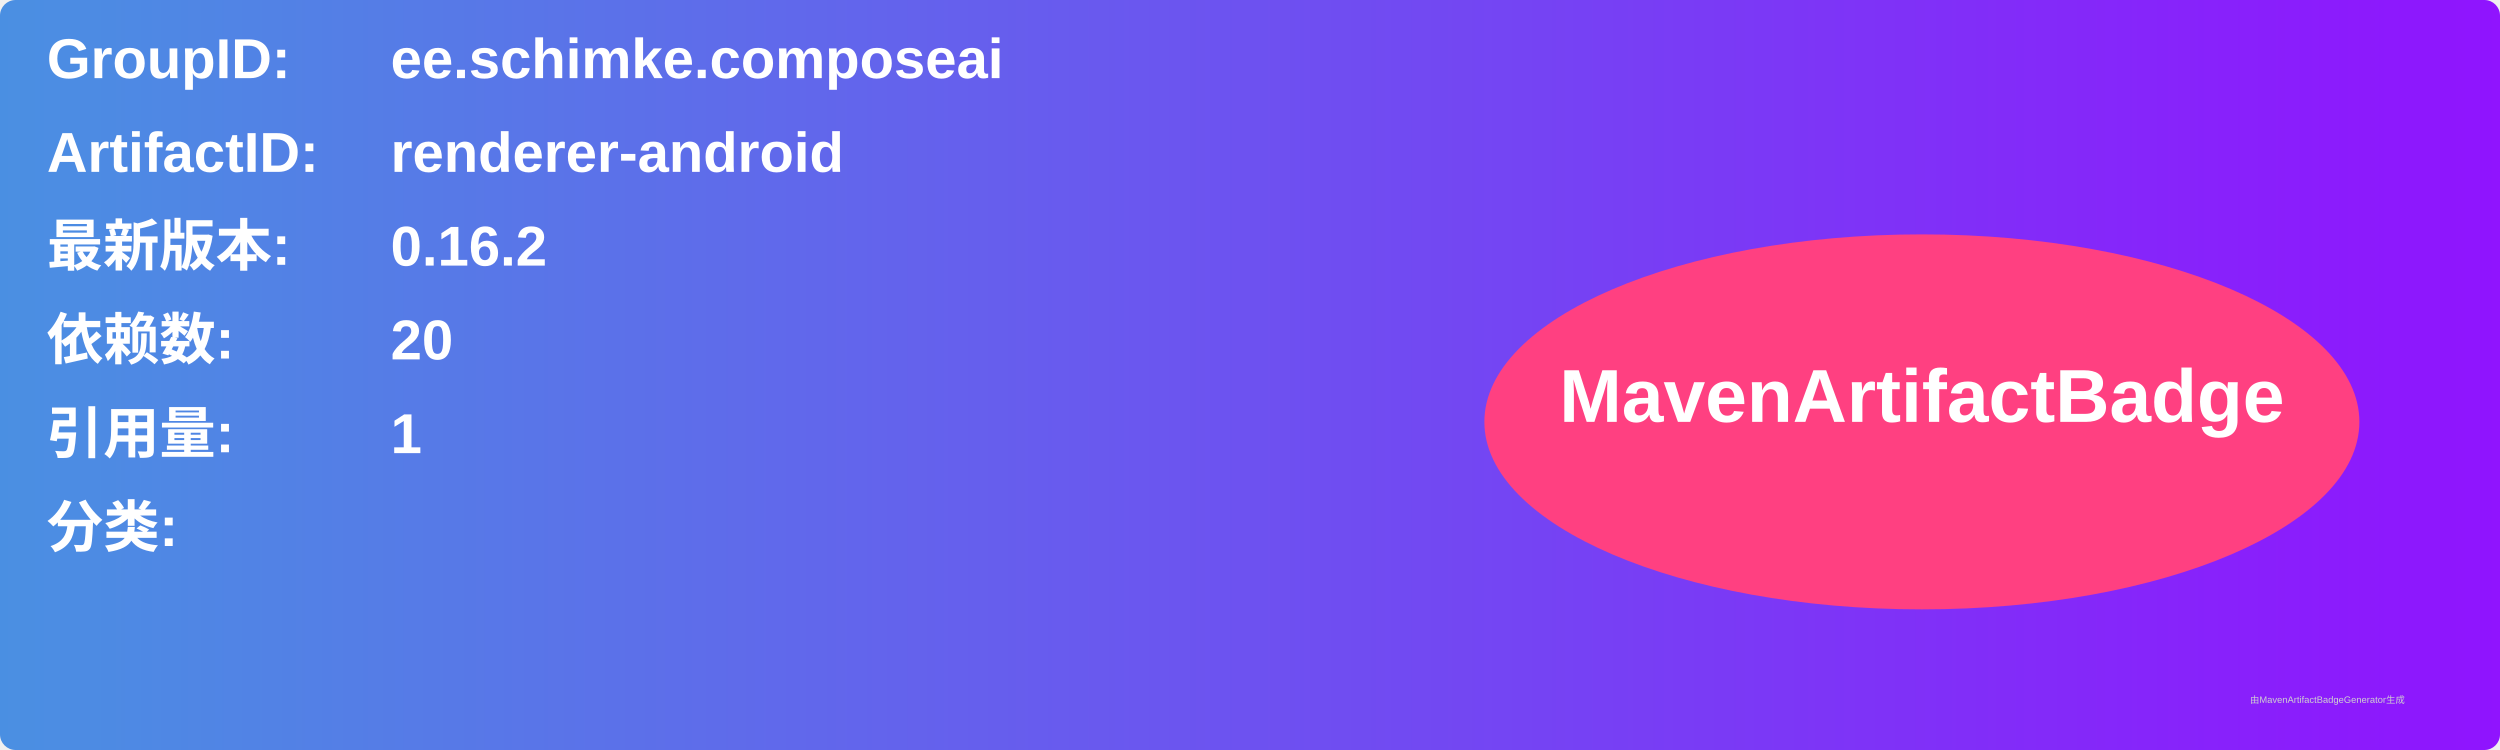
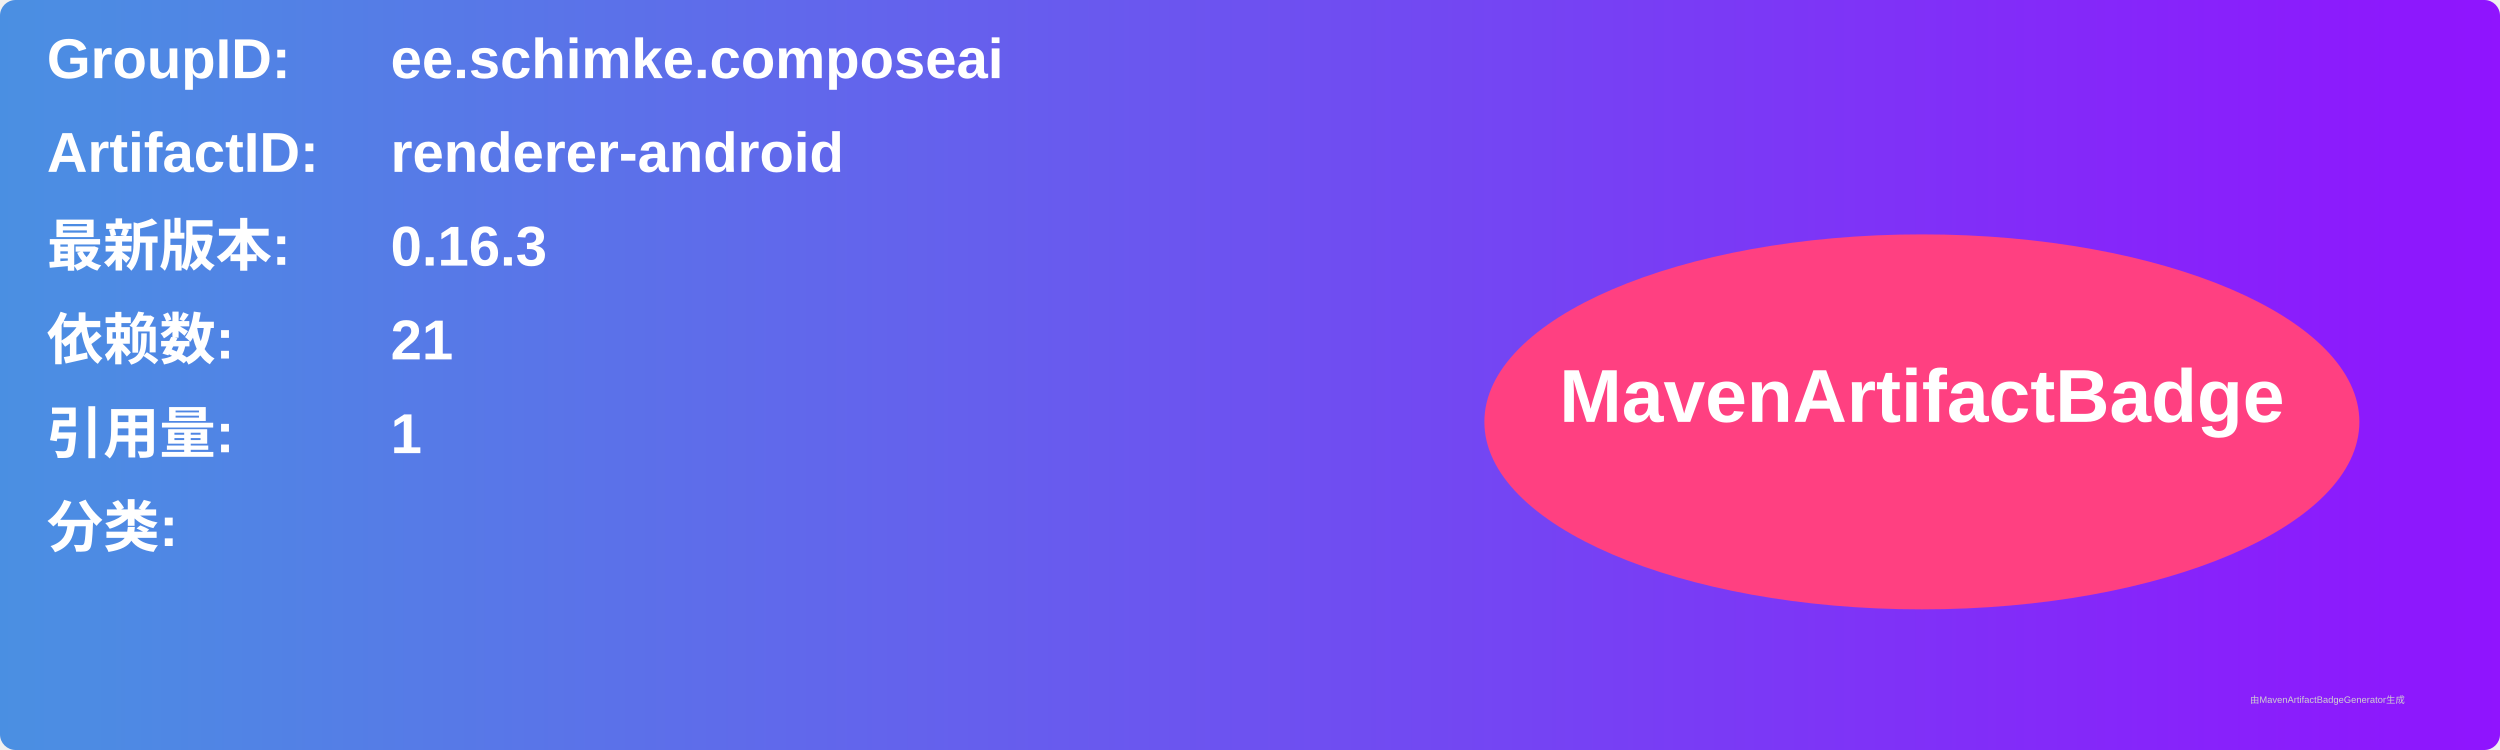
<svg xmlns="http://www.w3.org/2000/svg" width="800" height="240" viewBox="0 0 800 240">
  <linearGradient id="grad" x1="0%" y1="0%" x2="100%" y2="0%">
    <stop offset="0%" stop-color="#4a90e2" />
    <stop offset="100%" stop-color="#9013fe" />
  </linearGradient>
  <rect width="100%" height="100%" rx="5" ry="5" fill="url(#grad)" />
  <g transform="translate(15, 15)">
    <text x="0" y="10" font-family="Arial" font-size="18" fill="white" font-weight="bold" width="260">GroupID:</text>
    <text x="110" y="10" font-family="Arial" font-size="18" fill="white" font-weight="bold" width="460">ee.schimke.composeai</text>
    <text x="0" y="40" font-family="Arial" font-size="18" fill="white" font-weight="bold" width="260">ArtifactID:</text>
    <text x="110" y="40" font-family="Arial" font-size="18" fill="white" font-weight="bold" width="460">renderer-android</text>
    <text x="0" y="70" font-family="Arial" font-size="18" fill="white" font-weight="bold">最新版本:</text>
    <text x="110" y="70" font-family="Arial" font-size="18" fill="white" font-weight="bold">
-       <tspan font-weight="bold">0.16.2</tspan>
+       <tspan font-weight="bold">0.16.3</tspan>
    </text>
    <text x="0" y="100" font-family="Arial" font-size="18" fill="white" font-weight="bold">依赖数: </text>
    <text x="110" y="100" font-family="Arial" font-size="18" fill="white">
-       <tspan font-weight="bold">20</tspan>
+       <tspan font-weight="bold">21</tspan>
    </text>
    <text x="0" y="130" font-family="Arial" font-size="18" fill="white" font-weight="bold">引用量: </text>
    <text x="110" y="130" font-family="Arial" font-size="18" fill="white">
      <tspan font-weight="bold">1</tspan>
    </text>
    <text x="0" y="160" font-family="Arial" font-size="18" fill="white" font-weight="bold">分类:</text>
    <text x="10" y="190" font-family="Arial" font-size="10" fill="white">
      <tspan font-weight="bold" />
    </text>
    <ellipse cx="600" cy="120" rx="140" ry="60" fill="#ff4081" />
    <text x="600" y="120" text-anchor="middle" font-family="Arial" font-size="24" fill="white" font-weight="bold">MavenArtifactBadge</text>
  </g>
  <text x="720" y="225" font-family="Arial" font-size="3" fill="#d0d0d0">由MavenArtifactBadgeGenerator生成</text>
</svg>
